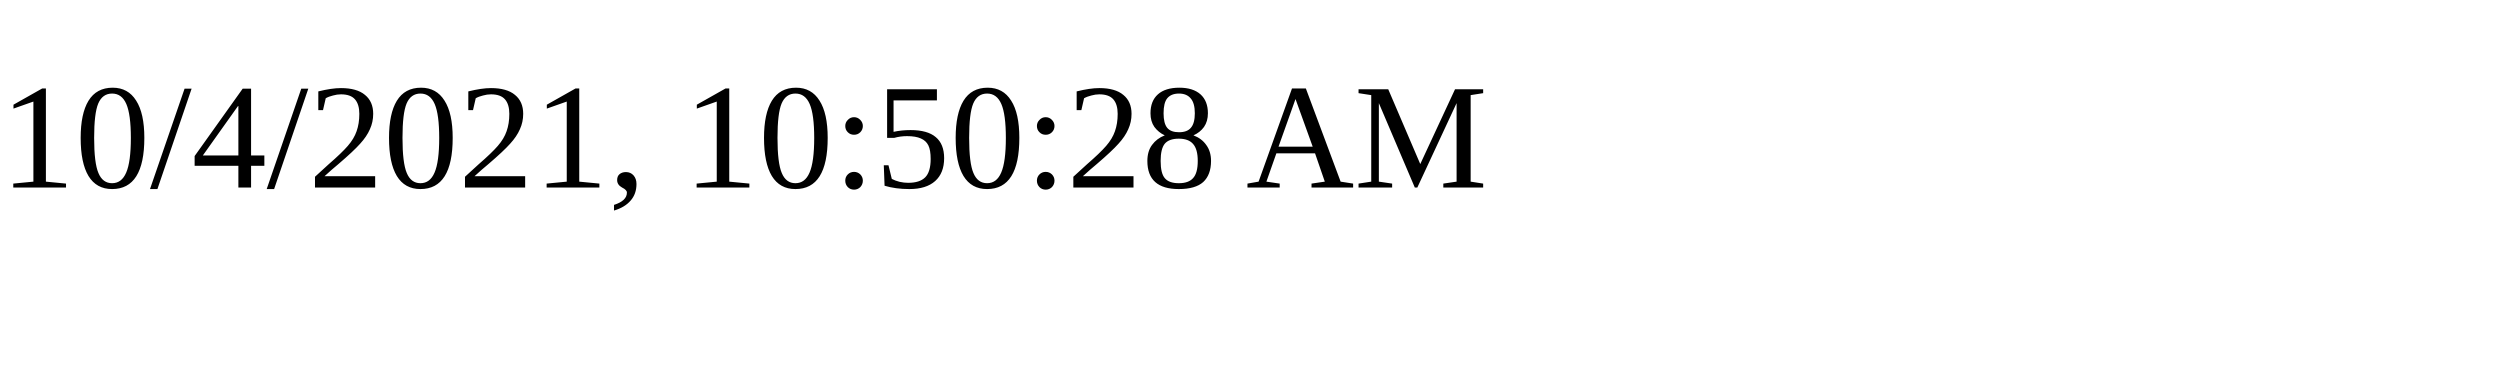
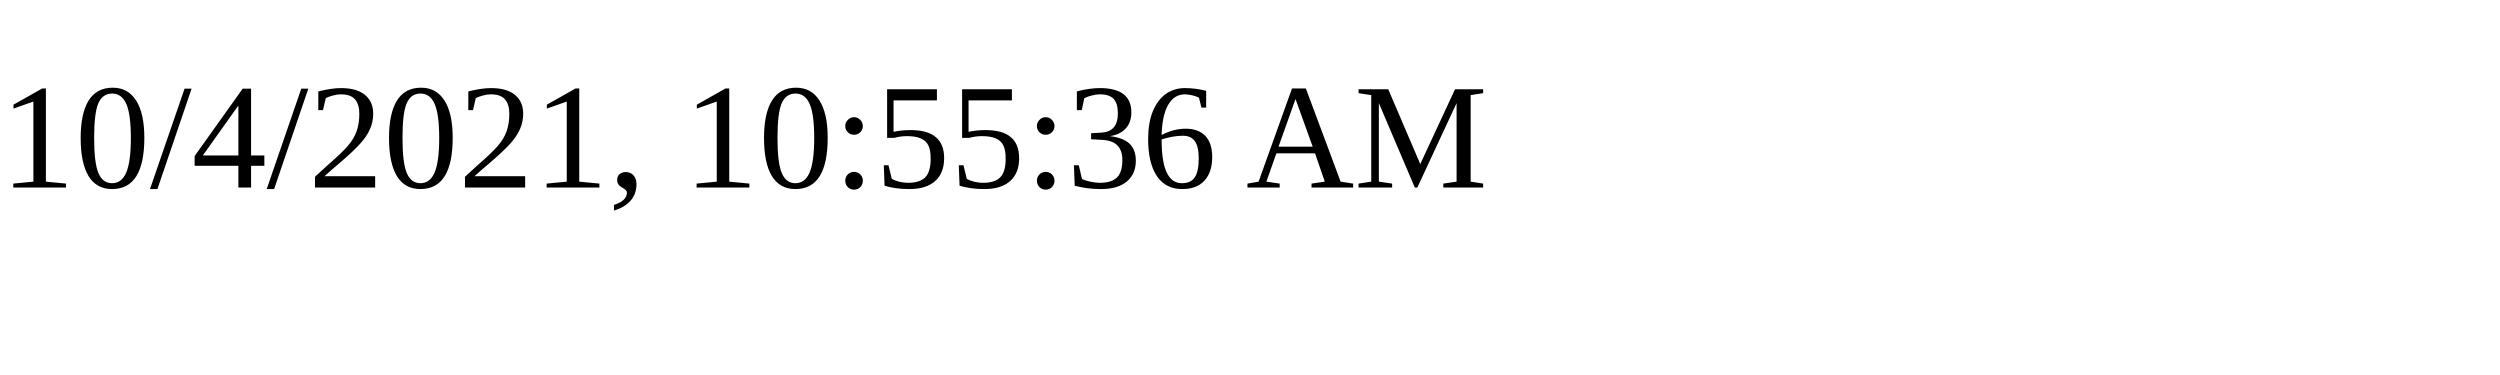
<svg xmlns="http://www.w3.org/2000/svg" height="30" width="200">
-   <text x="0" y="15">10/4/2021, 10:50:28 AM</text>
+   <text x="0" y="15">10/4/2021, 10:55:36 AM</text>
</svg>
